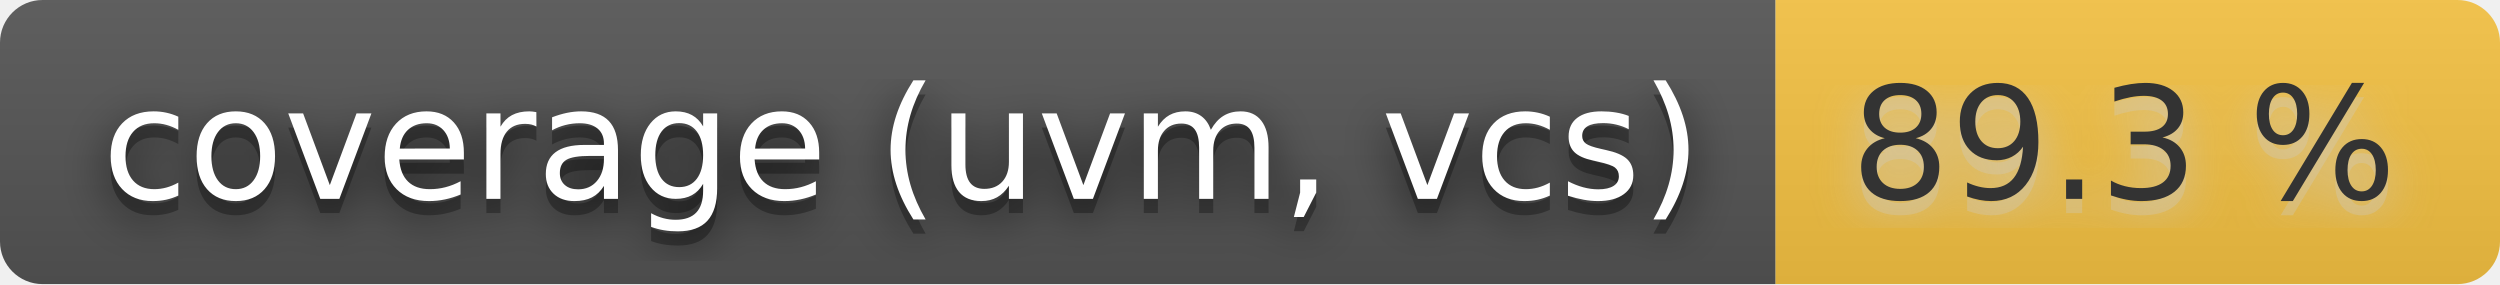
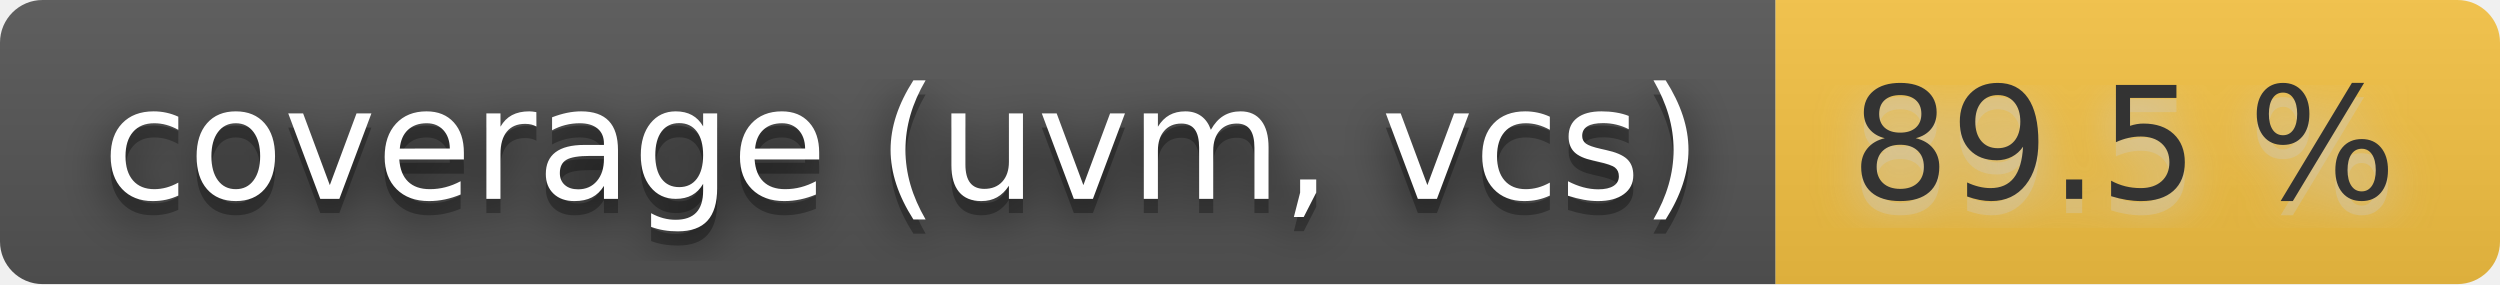
- <svg xmlns="http://www.w3.org/2000/svg" width="176" height="20" role="img" aria-label="coverage (uvm, vcs): 89.3 %">
+ <svg xmlns="http://www.w3.org/2000/svg" width="176" height="20" role="img" aria-label="coverage (uvm, vcs): 89.5 %">
  <filter id="blur">
    <feGaussianBlur stdDeviation="16" />
  </filter>
  <linearGradient id="s" x2="0" y2="100%">
    <stop offset="0" stop-color="#bbb" stop-opacity=".1" />
    <stop offset="1" stop-opacity=".1" />
  </linearGradient>
  <clipPath id="r">
    <rect width="176" height="20" rx="3" />
  </clipPath>
  <g clip-path="url(#r)">
    <rect width="125" height="20" fill="#555" />
    <rect x="125" width="51" height="20" fill="#f6c343" />
    <rect width="176" height="20" fill="url(#s)" />
  </g>
  <g fill="#fff" text-anchor="middle" font-family="Verdana,Geneva,DejaVu Sans,sans-serif" text-rendering="geometricPrecision" font-size="110">
    <g transform="scale(.1)">
      <g aria-hidden="true" fill="#010101">
        <text x="635" y="150" fill-opacity=".8" filter="url(#blur)" textLength="1150">coverage (uvm, vcs)</text>
        <text x="635" y="150" fill-opacity=".3" textLength="1150">coverage (uvm, vcs)</text>
      </g>
      <text x="635" y="140" textLength="1150">coverage (uvm, vcs)</text>
    </g>
    <g transform="scale(.1)">
      <g aria-hidden="true" fill="#ccc">
-         <text x="1495" y="150" fill-opacity=".8" filter="url(#blur)" textLength="410">89.3 %</text>
-         <text x="1495" y="150" fill-opacity=".3" textLength="410">89.3 %</text>
+         <text x="1495" y="150" fill-opacity=".8" filter="url(#blur)" textLength="410">89.5 %</text>
+         <text x="1495" y="150" fill-opacity=".3" textLength="410">89.5 %</text>
      </g>
-       <text x="1495" y="140" textLength="410" fill="#333">89.3 %</text>
+       <text x="1495" y="140" textLength="410" fill="#333">89.5 %</text>
    </g>
  </g>
</svg>
